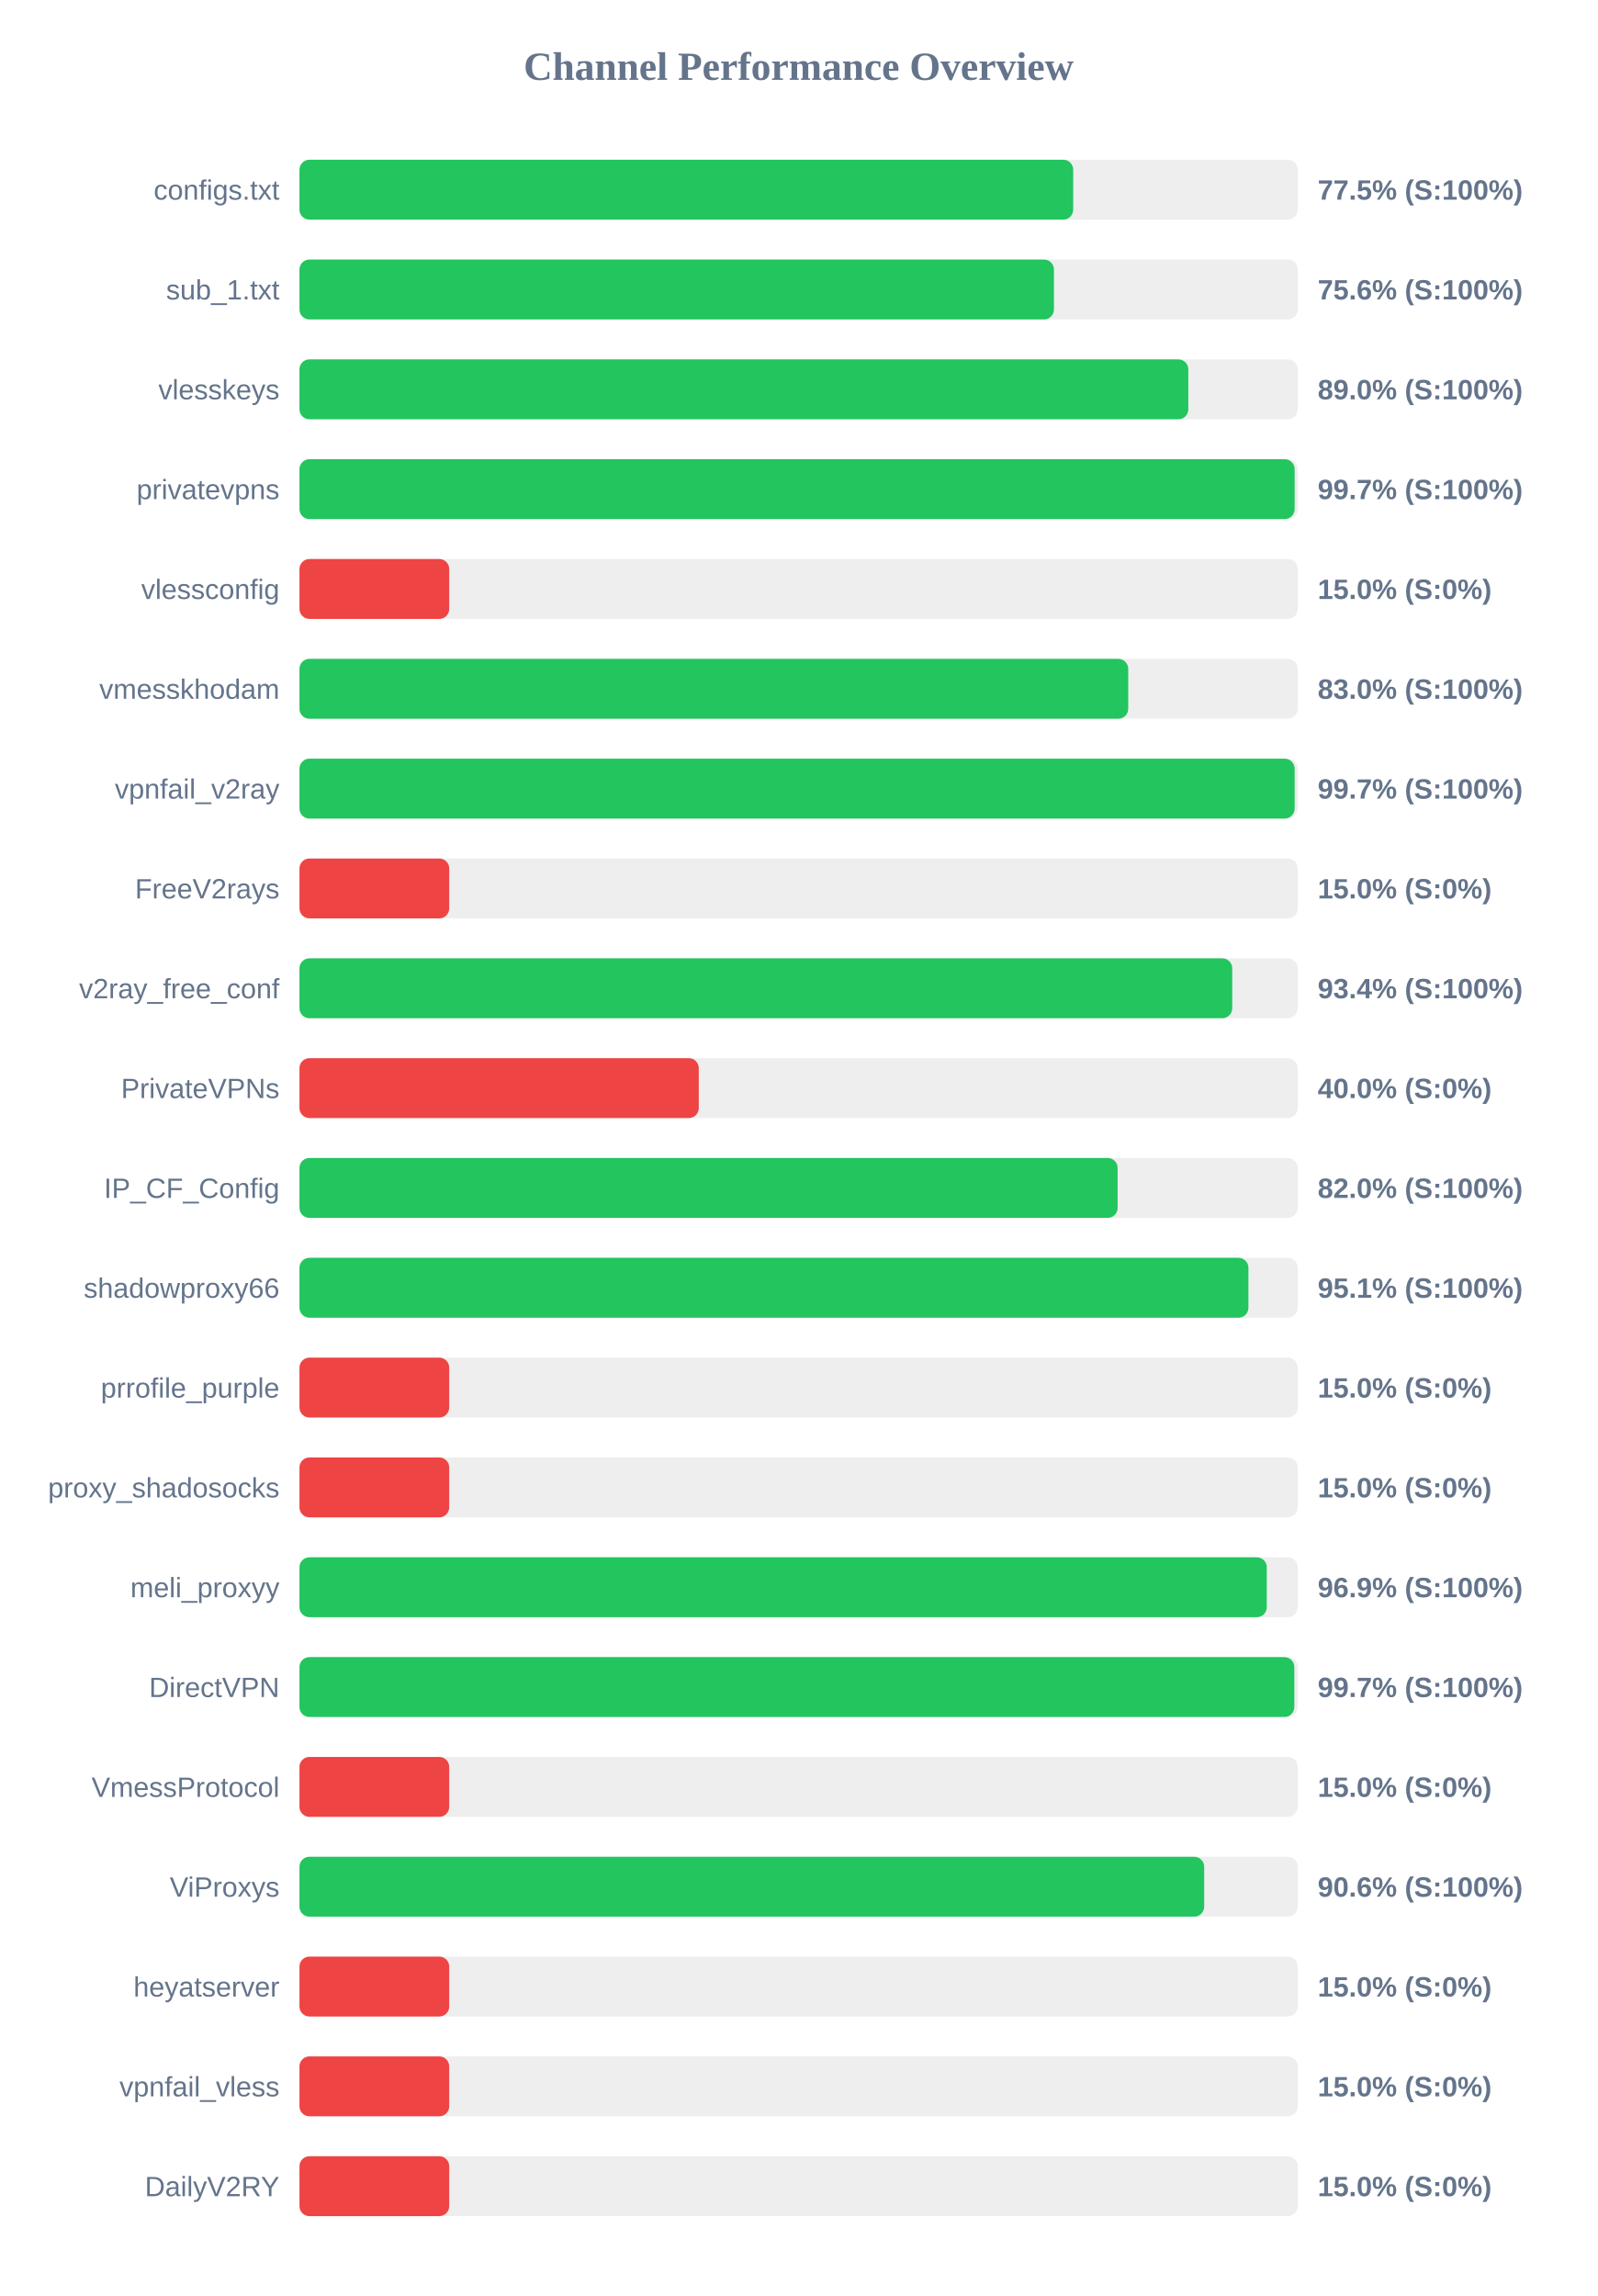
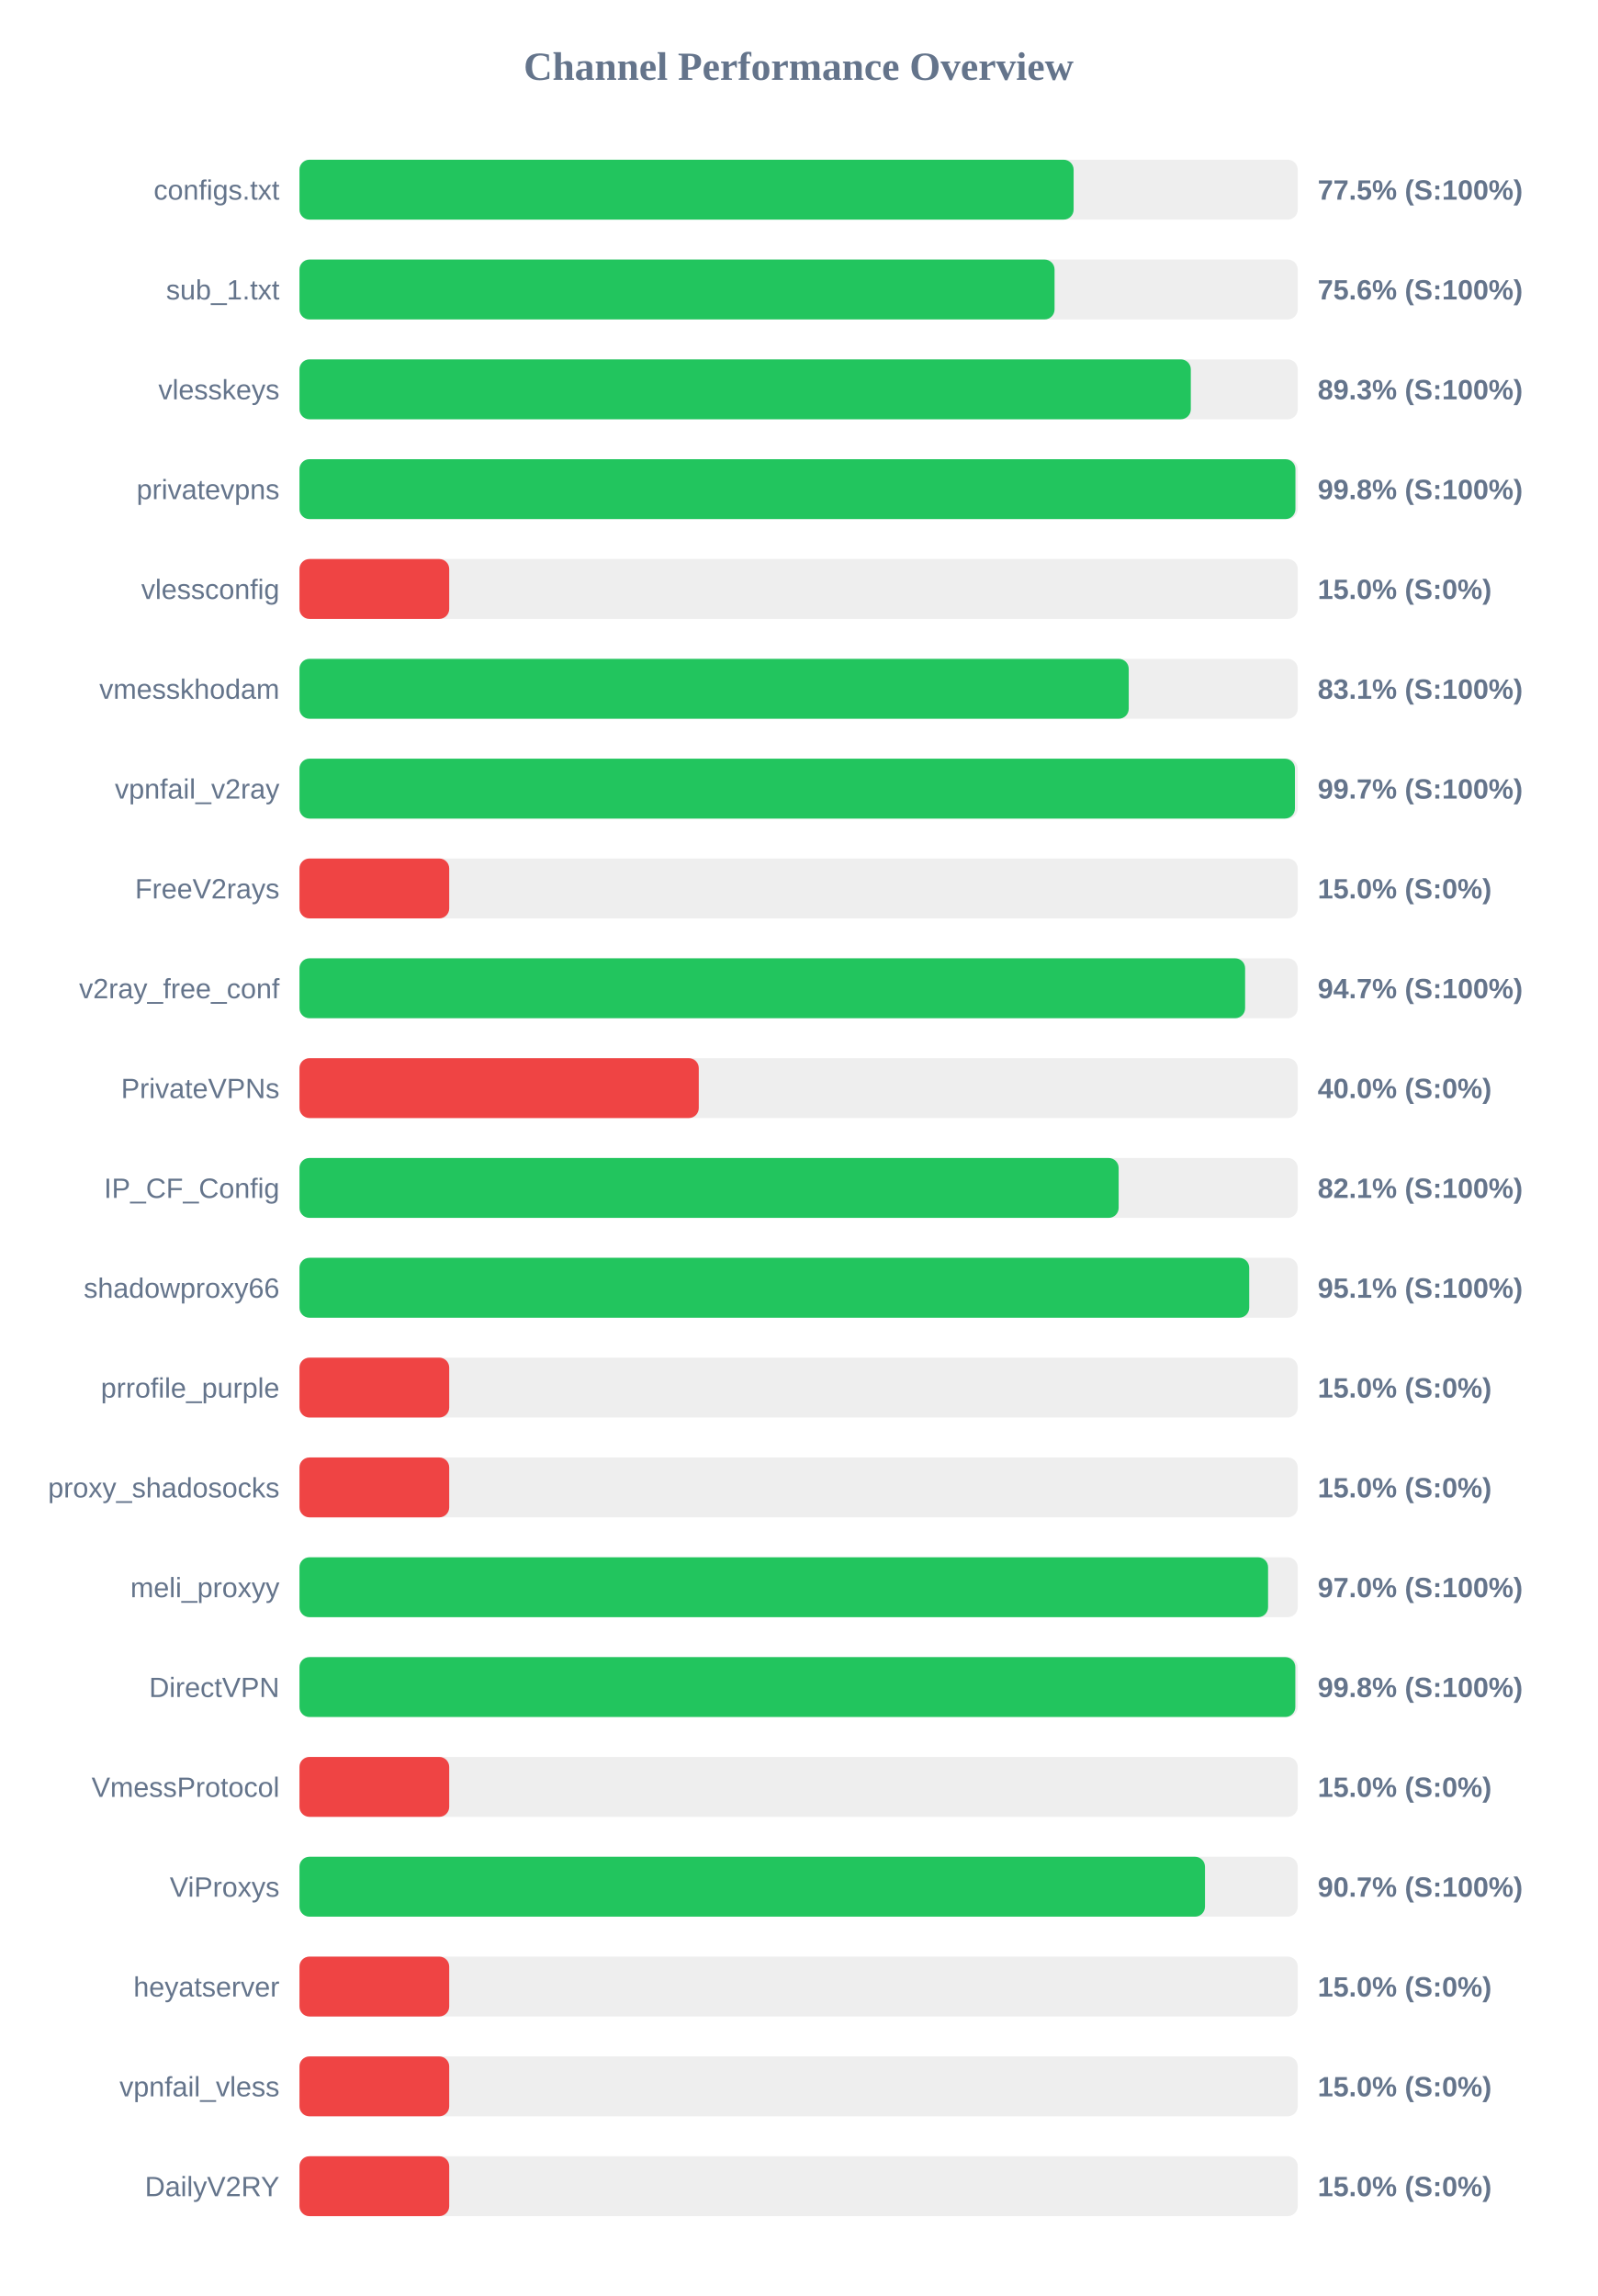
<svg xmlns="http://www.w3.org/2000/svg" width="800" height="1150" version="1.1">
  <style>
        .row { font: 14px Arial; fill: #64748b; }
        .score { font: bold 14px Arial; fill: #64748b; }
    </style>
  <text x="400" y="40" text-anchor="middle" font-size="20px" font-weight="bold" fill="#64748b">Channel Performance Overview</text>
  <rect x="150" y="80" width="500" height="30" fill="#eee" rx="5" />
-   <rect x="150" y="80" width="387.55" height="30" fill="#22c55e" rx="5" />
+   <rect x="150" y="80" width="387.75" height="30" fill="#22c55e" rx="5" />
  <text x="140" y="100" text-anchor="end" class="row">configs.txt</text>
  <text x="660" y="100" text-anchor="start" class="score">77.5% (S:100%)</text>
  <rect x="150" y="130" width="500" height="30" fill="#eee" rx="5" />
-   <rect x="150" y="130" width="377.9" height="30" fill="#22c55e" rx="5" />
+   <rect x="150" y="130" width="378.2" height="30" fill="#22c55e" rx="5" />
  <text x="140" y="150" text-anchor="end" class="row">sub_1.txt</text>
  <text x="660" y="150" text-anchor="start" class="score">75.6% (S:100%)</text>
  <rect x="150" y="180" width="500" height="30" fill="#eee" rx="5" />
-   <rect x="150" y="180" width="445.2" height="30" fill="#22c55e" rx="5" />
+   <rect x="150" y="180" width="446.45" height="30" fill="#22c55e" rx="5" />
  <text x="140" y="200" text-anchor="end" class="row">vlesskeys</text>
-   <text x="660" y="200" text-anchor="start" class="score">89.0% (S:100%)</text>
+   <text x="660" y="200" text-anchor="start" class="score">89.3% (S:100%)</text>
  <rect x="150" y="230" width="500" height="30" fill="#eee" rx="5" />
-   <rect x="150" y="230" width="498.45" height="30" fill="#22c55e" rx="5" />
+   <rect x="150" y="230" width="498.85" height="30" fill="#22c55e" rx="5" />
  <text x="140" y="250" text-anchor="end" class="row">privatevpns</text>
-   <text x="660" y="250" text-anchor="start" class="score">99.7% (S:100%)</text>
+   <text x="660" y="250" text-anchor="start" class="score">99.8% (S:100%)</text>
  <rect x="150" y="280" width="500" height="30" fill="#eee" rx="5" />
  <rect x="150" y="280" width="75.0" height="30" fill="#ef4444" rx="5" />
  <text x="140" y="300" text-anchor="end" class="row">vlessconfig</text>
  <text x="660" y="300" text-anchor="start" class="score">15.0% (S:0%)</text>
  <rect x="150" y="330" width="500" height="30" fill="#eee" rx="5" />
-   <rect x="150" y="330" width="415.1" height="30" fill="#22c55e" rx="5" />
+   <rect x="150" y="330" width="415.35" height="30" fill="#22c55e" rx="5" />
  <text x="140" y="350" text-anchor="end" class="row">vmesskhodam</text>
-   <text x="660" y="350" text-anchor="start" class="score">83.0% (S:100%)</text>
+   <text x="660" y="350" text-anchor="start" class="score">83.1% (S:100%)</text>
  <rect x="150" y="380" width="500" height="30" fill="#eee" rx="5" />
-   <rect x="150" y="380" width="498.45" height="30" fill="#22c55e" rx="5" />
+   <rect x="150" y="380" width="498.6" height="30" fill="#22c55e" rx="5" />
  <text x="140" y="400" text-anchor="end" class="row">vpnfail_v2ray</text>
  <text x="660" y="400" text-anchor="start" class="score">99.7% (S:100%)</text>
  <rect x="150" y="430" width="500" height="30" fill="#eee" rx="5" />
  <rect x="150" y="430" width="75.0" height="30" fill="#ef4444" rx="5" />
  <text x="140" y="450" text-anchor="end" class="row">FreeV2rays</text>
  <text x="660" y="450" text-anchor="start" class="score">15.0% (S:0%)</text>
  <rect x="150" y="480" width="500" height="30" fill="#eee" rx="5" />
-   <rect x="150" y="480" width="467.2" height="30" fill="#22c55e" rx="5" />
+   <rect x="150" y="480" width="473.65" height="30" fill="#22c55e" rx="5" />
  <text x="140" y="500" text-anchor="end" class="row">v2ray_free_conf</text>
-   <text x="660" y="500" text-anchor="start" class="score">93.4% (S:100%)</text>
+   <text x="660" y="500" text-anchor="start" class="score">94.7% (S:100%)</text>
  <rect x="150" y="530" width="500" height="30" fill="#eee" rx="5" />
  <rect x="150" y="530" width="200.0" height="30" fill="#ef4444" rx="5" />
  <text x="140" y="550" text-anchor="end" class="row">PrivateVPNs</text>
  <text x="660" y="550" text-anchor="start" class="score">40.0% (S:0%)</text>
  <rect x="150" y="580" width="500" height="30" fill="#eee" rx="5" />
-   <rect x="150" y="580" width="409.8" height="30" fill="#22c55e" rx="5" />
+   <rect x="150" y="580" width="410.3" height="30" fill="#22c55e" rx="5" />
  <text x="140" y="600" text-anchor="end" class="row">IP_CF_Config</text>
-   <text x="660" y="600" text-anchor="start" class="score">82.0% (S:100%)</text>
+   <text x="660" y="600" text-anchor="start" class="score">82.1% (S:100%)</text>
  <rect x="150" y="630" width="500" height="30" fill="#eee" rx="5" />
-   <rect x="150" y="630" width="475.3" height="30" fill="#22c55e" rx="5" />
+   <rect x="150" y="630" width="475.7" height="30" fill="#22c55e" rx="5" />
  <text x="140" y="650" text-anchor="end" class="row">shadowproxy66</text>
  <text x="660" y="650" text-anchor="start" class="score">95.1% (S:100%)</text>
  <rect x="150" y="680" width="500" height="30" fill="#eee" rx="5" />
  <rect x="150" y="680" width="75.0" height="30" fill="#ef4444" rx="5" />
  <text x="140" y="700" text-anchor="end" class="row">prrofile_purple</text>
  <text x="660" y="700" text-anchor="start" class="score">15.0% (S:0%)</text>
  <rect x="150" y="730" width="500" height="30" fill="#eee" rx="5" />
  <rect x="150" y="730" width="75.0" height="30" fill="#ef4444" rx="5" />
  <text x="140" y="750" text-anchor="end" class="row">proxy_shadosocks</text>
  <text x="660" y="750" text-anchor="start" class="score">15.0% (S:0%)</text>
  <rect x="150" y="780" width="500" height="30" fill="#eee" rx="5" />
-   <rect x="150" y="780" width="484.5" height="30" fill="#22c55e" rx="5" />
+   <rect x="150" y="780" width="485.15" height="30" fill="#22c55e" rx="5" />
  <text x="140" y="800" text-anchor="end" class="row">meli_proxyy</text>
-   <text x="660" y="800" text-anchor="start" class="score">96.9% (S:100%)</text>
+   <text x="660" y="800" text-anchor="start" class="score">97.0% (S:100%)</text>
  <rect x="150" y="830" width="500" height="30" fill="#eee" rx="5" />
-   <rect x="150" y="830" width="498.3" height="30" fill="#22c55e" rx="5" />
+   <rect x="150" y="830" width="498.8" height="30" fill="#22c55e" rx="5" />
  <text x="140" y="850" text-anchor="end" class="row">DirectVPN</text>
-   <text x="660" y="850" text-anchor="start" class="score">99.7% (S:100%)</text>
+   <text x="660" y="850" text-anchor="start" class="score">99.8% (S:100%)</text>
  <rect x="150" y="880" width="500" height="30" fill="#eee" rx="5" />
  <rect x="150" y="880" width="75.0" height="30" fill="#ef4444" rx="5" />
  <text x="140" y="900" text-anchor="end" class="row">VmessProtocol</text>
  <text x="660" y="900" text-anchor="start" class="score">15.0% (S:0%)</text>
  <rect x="150" y="930" width="500" height="30" fill="#eee" rx="5" />
-   <rect x="150" y="930" width="453.15" height="30" fill="#22c55e" rx="5" />
+   <rect x="150" y="930" width="453.55" height="30" fill="#22c55e" rx="5" />
  <text x="140" y="950" text-anchor="end" class="row">ViProxys</text>
-   <text x="660" y="950" text-anchor="start" class="score">90.6% (S:100%)</text>
+   <text x="660" y="950" text-anchor="start" class="score">90.7% (S:100%)</text>
  <rect x="150" y="980" width="500" height="30" fill="#eee" rx="5" />
  <rect x="150" y="980" width="75.0" height="30" fill="#ef4444" rx="5" />
  <text x="140" y="1000" text-anchor="end" class="row">heyatserver</text>
  <text x="660" y="1000" text-anchor="start" class="score">15.0% (S:0%)</text>
  <rect x="150" y="1030" width="500" height="30" fill="#eee" rx="5" />
  <rect x="150" y="1030" width="75.0" height="30" fill="#ef4444" rx="5" />
  <text x="140" y="1050" text-anchor="end" class="row">vpnfail_vless</text>
  <text x="660" y="1050" text-anchor="start" class="score">15.0% (S:0%)</text>
  <rect x="150" y="1080" width="500" height="30" fill="#eee" rx="5" />
  <rect x="150" y="1080" width="75.0" height="30" fill="#ef4444" rx="5" />
  <text x="140" y="1100" text-anchor="end" class="row">DailyV2RY</text>
  <text x="660" y="1100" text-anchor="start" class="score">15.0% (S:0%)</text>
</svg>
